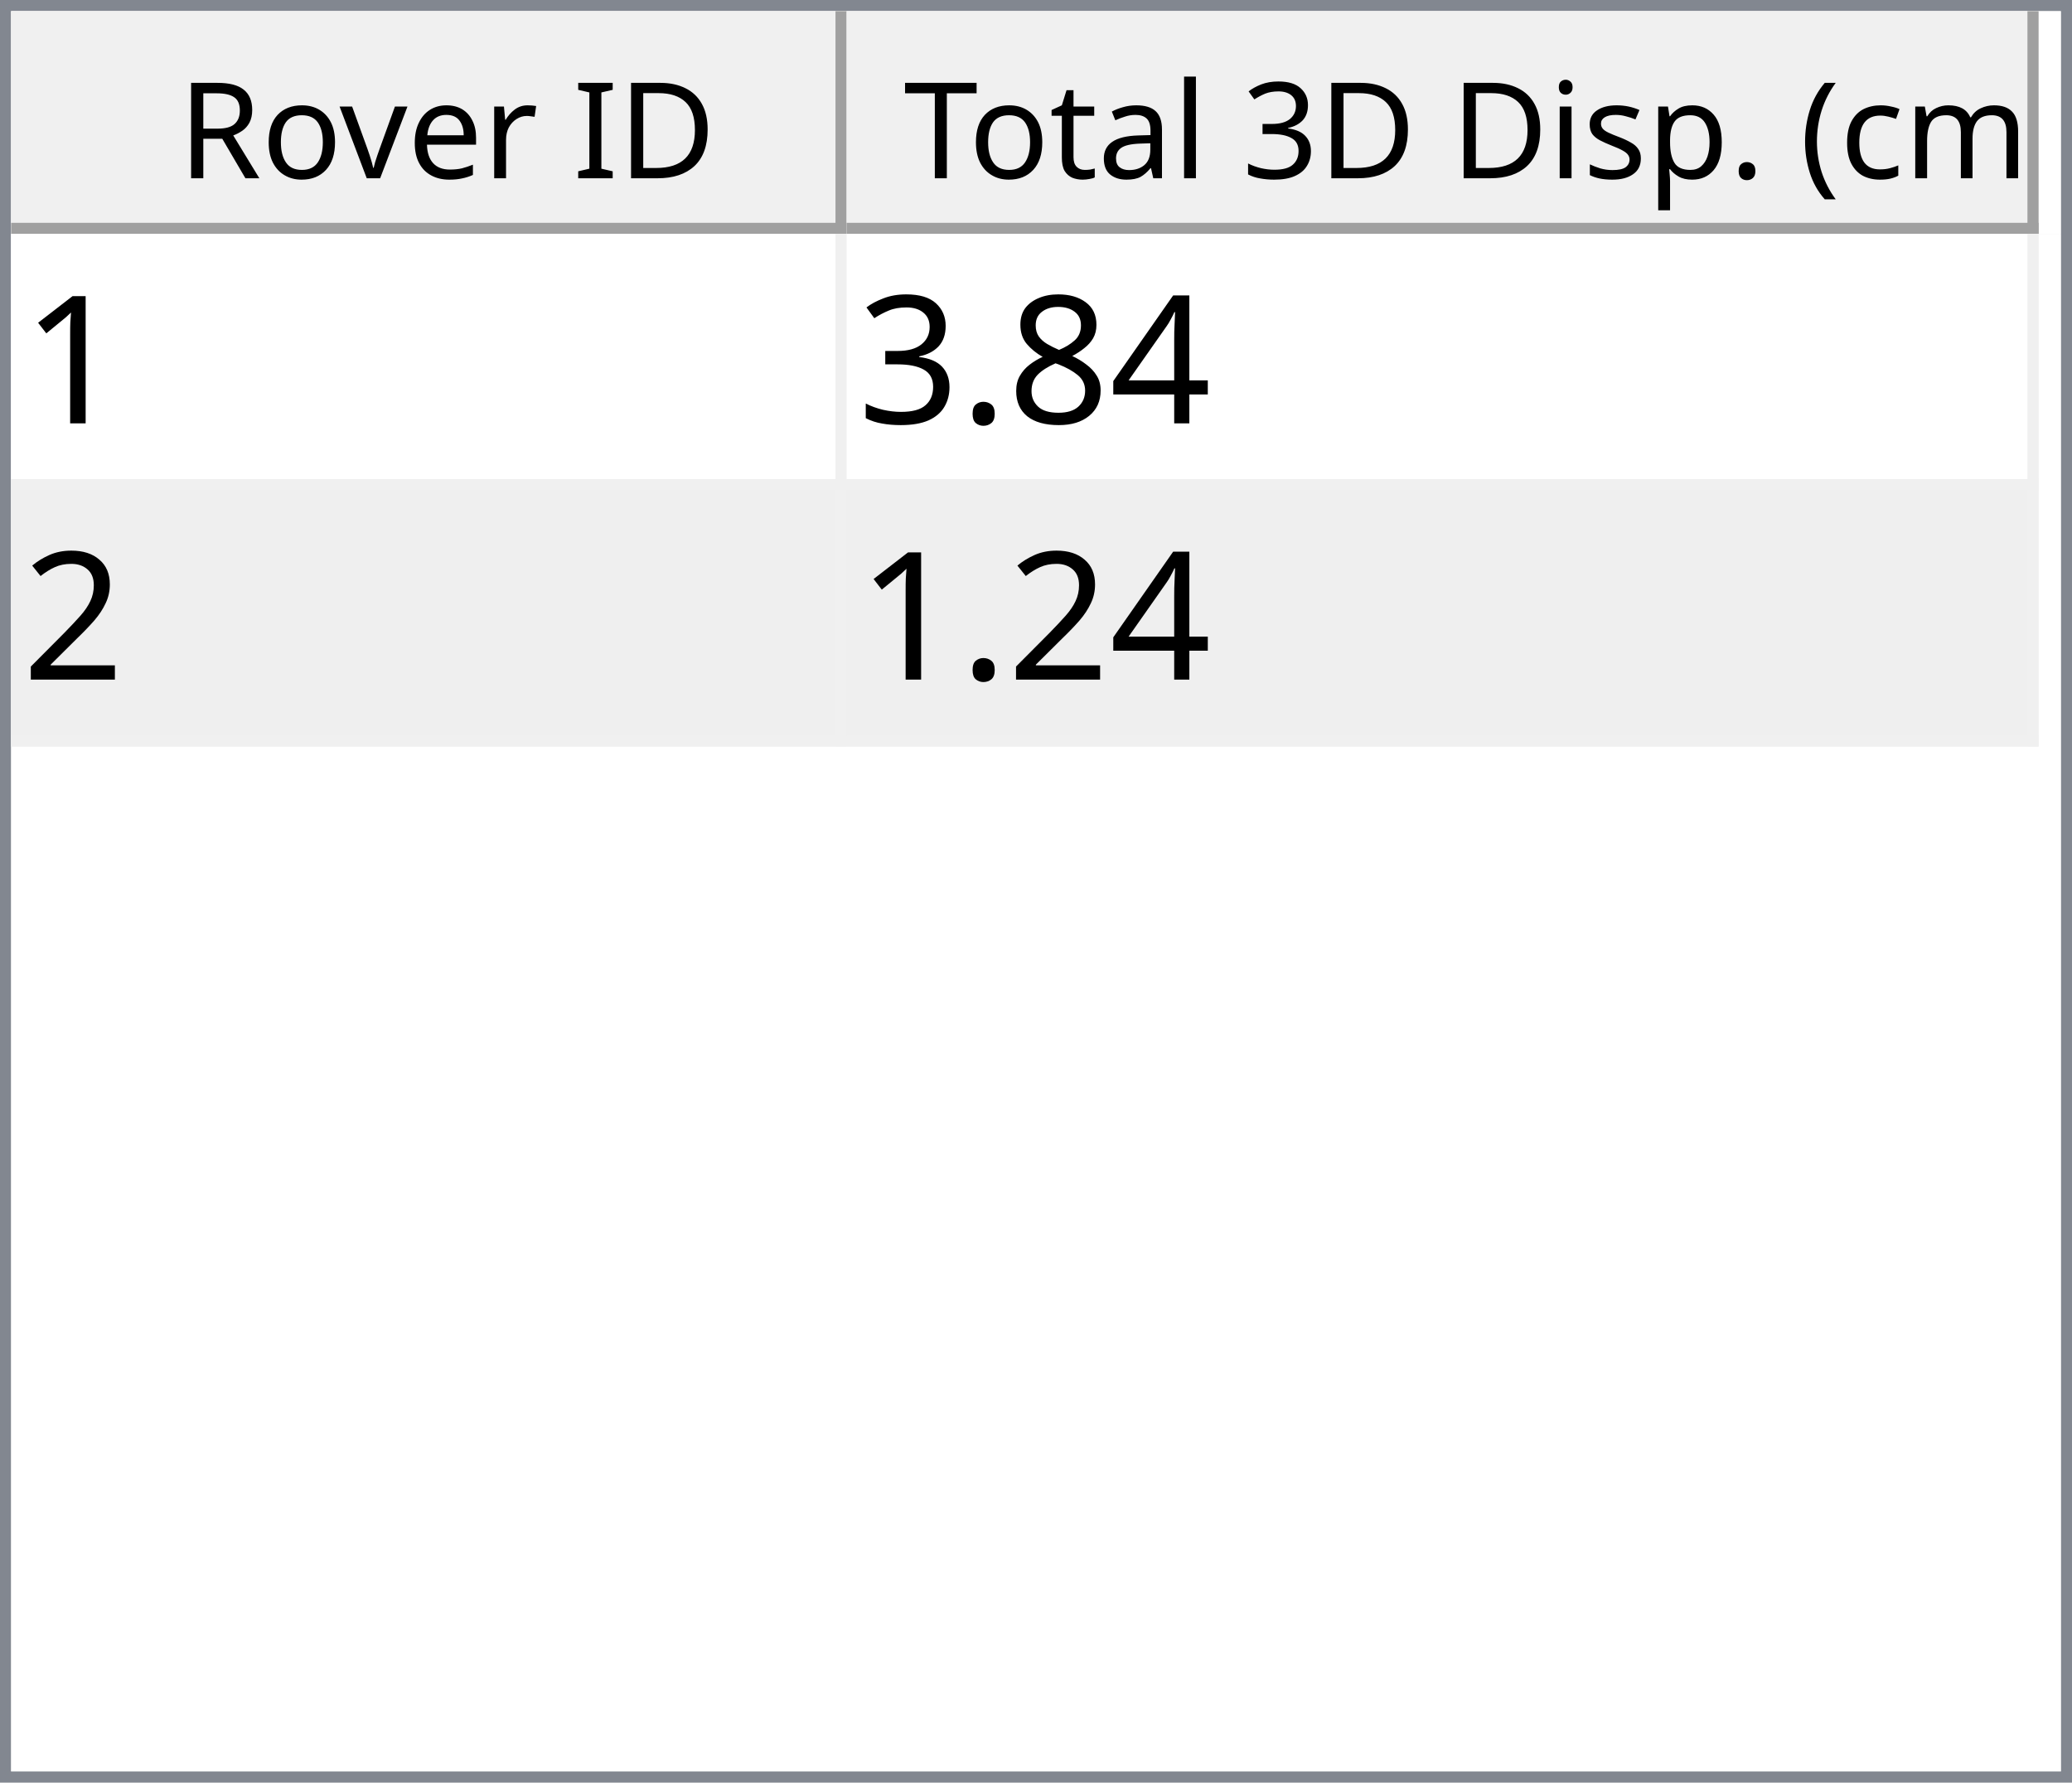
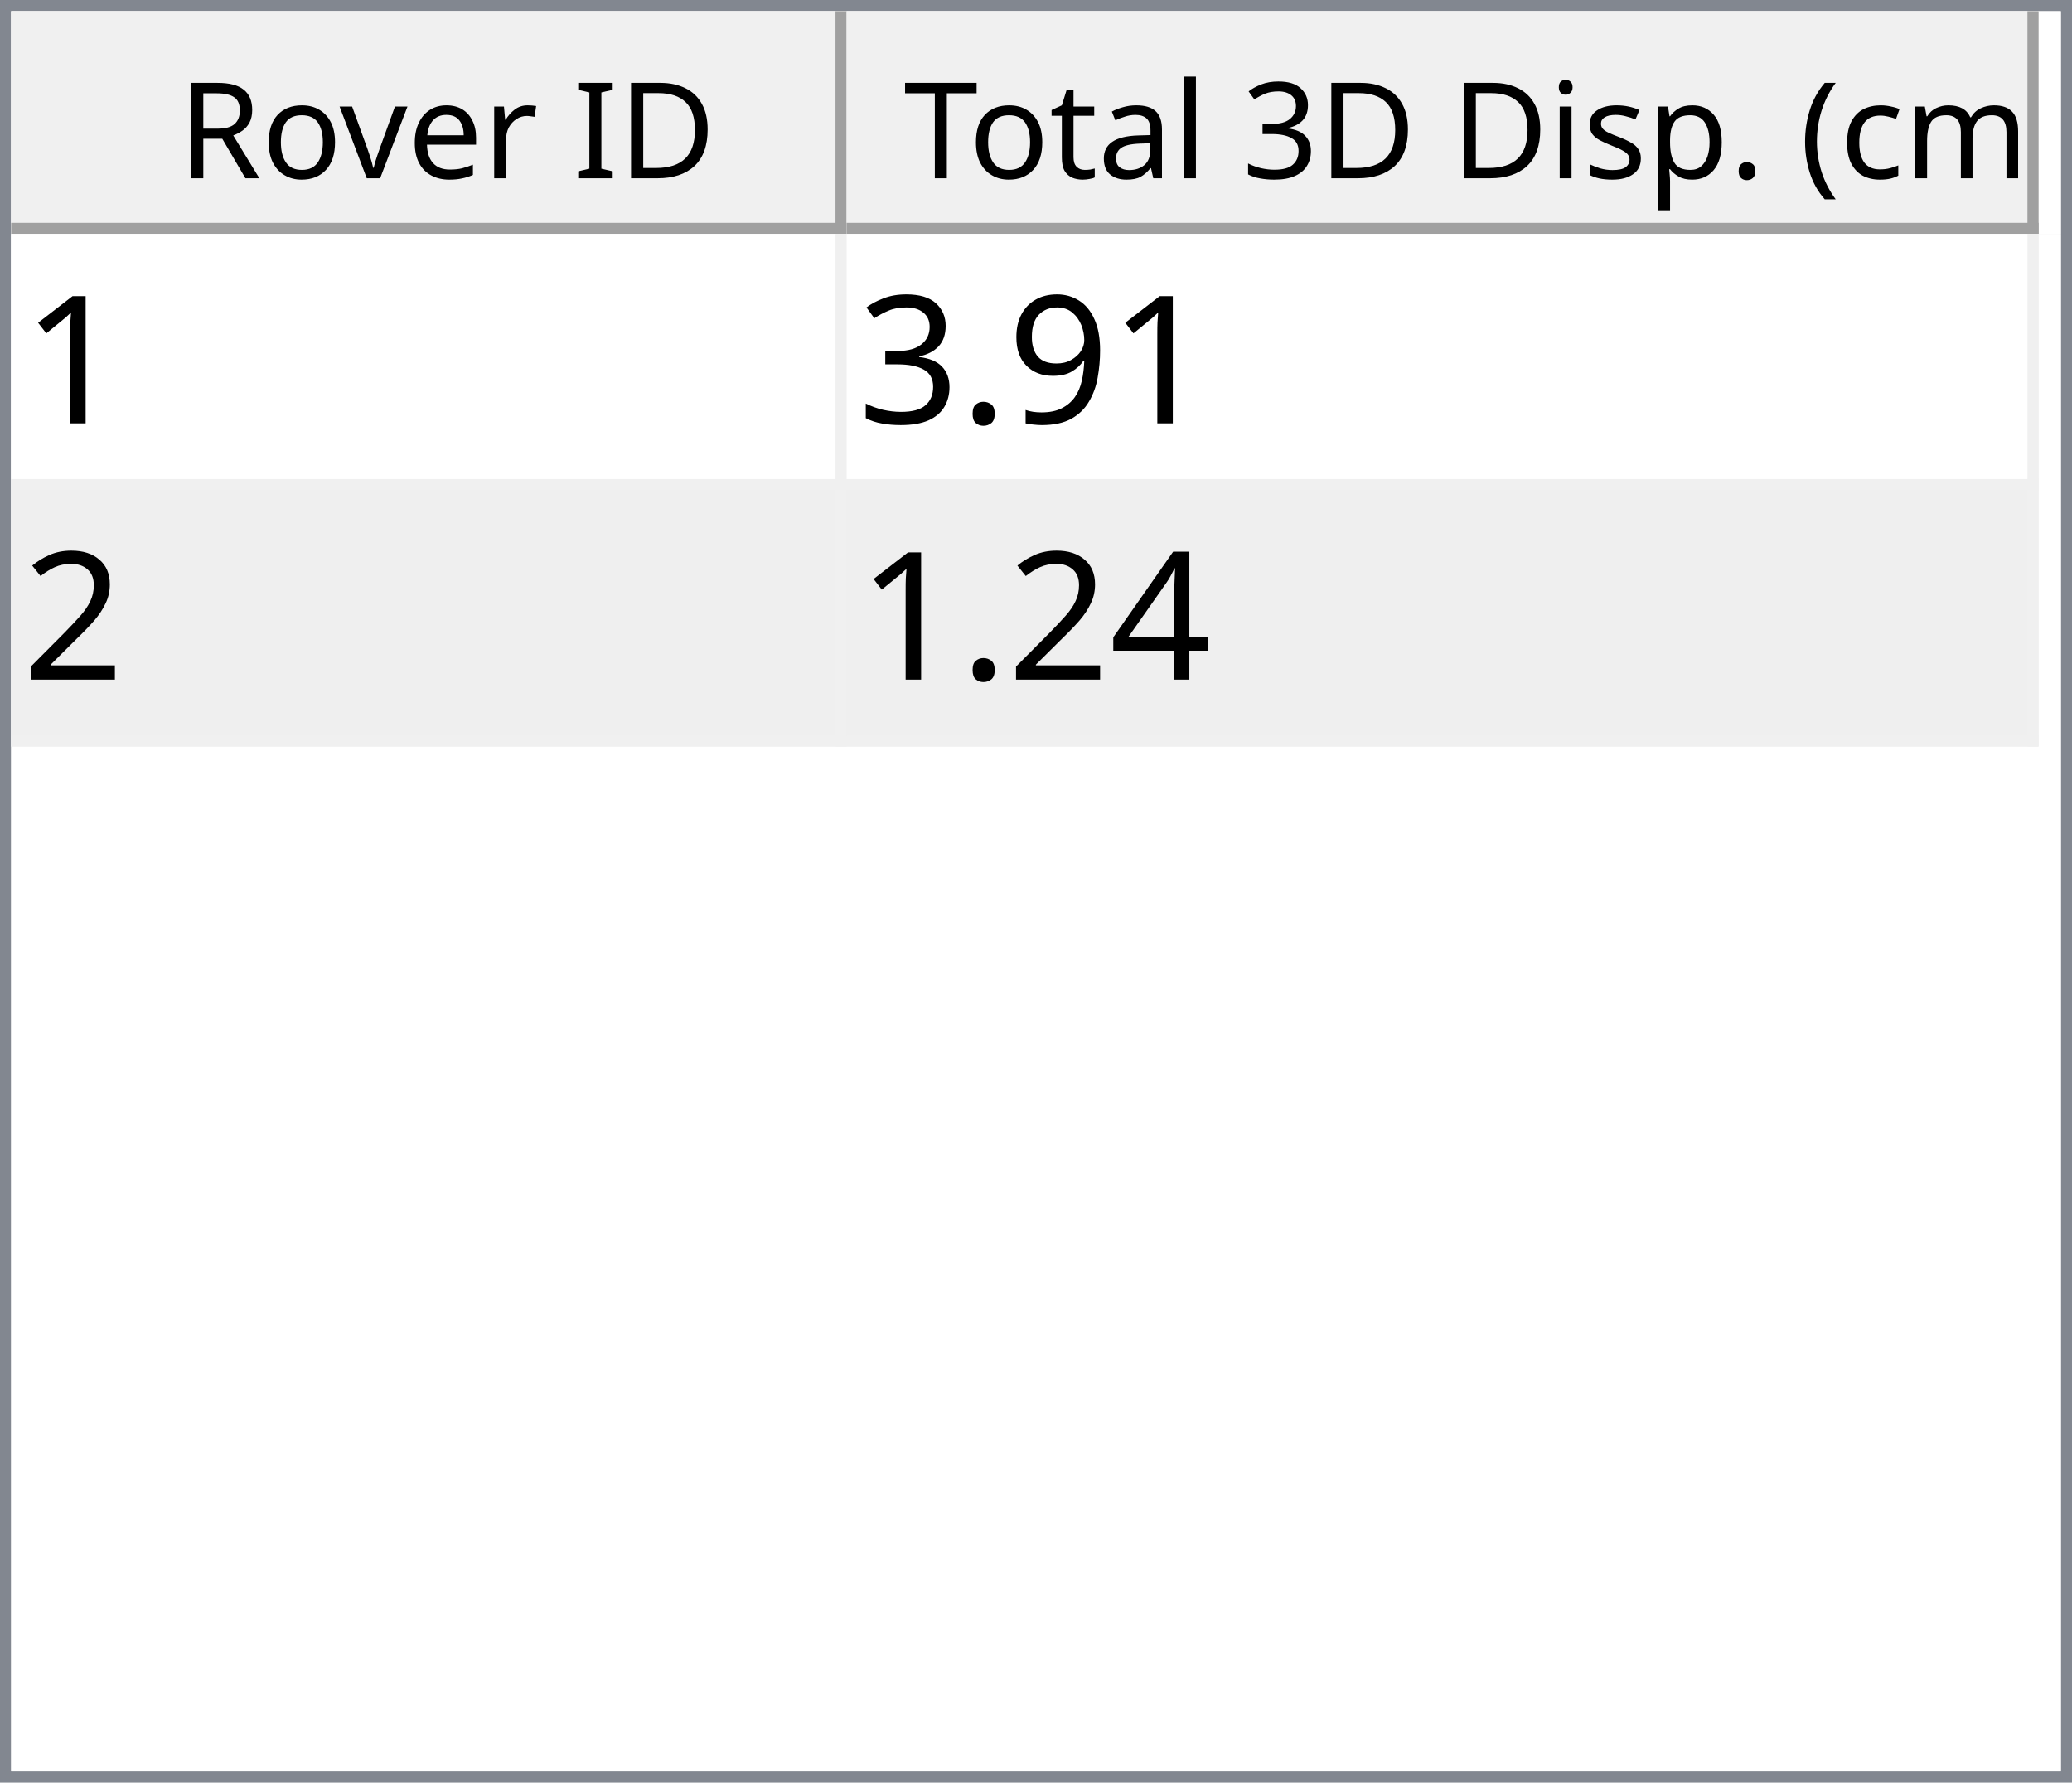
<svg xmlns="http://www.w3.org/2000/svg" style="fill-opacity:1; color-rendering:auto; color-interpolation:auto; text-rendering:auto; stroke:black; stroke-linecap:square; stroke-miterlimit:10; shape-rendering:auto; stroke-opacity:1; fill:black; stroke-dasharray:none; font-weight:normal; stroke-width:1; font-family:'Dialog'; font-style:normal; stroke-linejoin:miter; font-size:12px; stroke-dashoffset:0; image-rendering:auto;" width="186" height="160">
  <defs id="genericDefs" />
  <g>
    <defs id="defs1">
      <clipPath clipPathUnits="userSpaceOnUse" id="clipPath1">
        <path d="M0 0 L186 0 L186 160 L0 160 L0 0 Z" />
      </clipPath>
      <clipPath clipPathUnits="userSpaceOnUse" id="clipPath2">
        <path d="M0 0 L0 160 L186 160 L186 0 Z" />
      </clipPath>
      <clipPath clipPathUnits="userSpaceOnUse" id="clipPath3">
        <path d="M0 0 L0 20 L184 20 L184 0 Z" />
      </clipPath>
      <clipPath clipPathUnits="userSpaceOnUse" id="clipPath4">
        <path d="M0 0 L0 20 L75 20 L75 0 Z" />
      </clipPath>
      <clipPath clipPathUnits="userSpaceOnUse" id="clipPath5">
        <path d="M1 1 L1 19 L74 19 L74 1 Z" />
      </clipPath>
      <clipPath clipPathUnits="userSpaceOnUse" id="clipPath6">
        <path d="M0 0 L0 18 L73 18 L73 0 Z" />
      </clipPath>
      <clipPath clipPathUnits="userSpaceOnUse" id="clipPath7">
        <path d="M-0.5 -0.5 L-0.5 19.5 L74.5 19.5 L74.5 -0.5 Z" />
      </clipPath>
      <clipPath clipPathUnits="userSpaceOnUse" id="clipPath8">
        <path d="M0 0 L0 20 L107 20 L107 0 Z" />
      </clipPath>
      <clipPath clipPathUnits="userSpaceOnUse" id="clipPath9">
        <path d="M1 1 L1 19 L106 19 L106 1 Z" />
      </clipPath>
      <clipPath clipPathUnits="userSpaceOnUse" id="clipPath10">
        <path d="M0 0 L0 18 L105 18 L105 0 Z" />
      </clipPath>
      <clipPath clipPathUnits="userSpaceOnUse" id="clipPath11">
        <path d="M-0.5 -0.5 L-0.5 19.5 L106.5 19.5 L106.5 -0.5 Z" />
      </clipPath>
      <clipPath clipPathUnits="userSpaceOnUse" id="clipPath12">
        <path d="M0 0 L0 138 L184 138 L184 0 Z" />
      </clipPath>
      <clipPath clipPathUnits="userSpaceOnUse" id="clipPath13">
        <path d="M0 0 L0 46 L182 46 L182 0 Z" />
      </clipPath>
      <clipPath clipPathUnits="userSpaceOnUse" id="clipPath14">
        <path d="M-0.5 -0.5 L-0.5 45.5 L181.5 45.5 L181.5 -0.5 Z" />
      </clipPath>
      <clipPath clipPathUnits="userSpaceOnUse" id="clipPath15">
        <path d="M0 0 L0 22 L74 22 L74 0 Z" />
      </clipPath>
      <clipPath clipPathUnits="userSpaceOnUse" id="clipPath16">
        <path d="M0 0 L0 22 L106 22 L106 0 Z" />
      </clipPath>
      <font horiz-adv-x="64.551" id="font1">
        <font-face ascent="107.91" descent="25.098" units-per-em="100" style="font-style:normal; font-family:Segoe UI; font-weight:normal;" />
        <missing-glyph horiz-adv-x="64.551" d="M8.109 0 L8.109 68.266 L56.453 68.266 L56.453 0 L8.109 0 ZM15.328 7.234 L49.219 7.234 L49.219 61.031 L15.328 61.031 L15.328 7.234 Z" />
        <glyph unicode="D" horiz-adv-x="70.117" d="M9.188 0 L9.188 70.016 L28.516 70.016 Q65.531 70.016 65.531 35.891 Q65.531 19.672 55.25 9.836 Q44.969 0 27.734 0 L9.188 0 ZM17.391 62.594 L17.391 7.422 L27.828 7.422 Q41.609 7.422 49.273 14.797 Q56.938 22.172 56.938 35.688 Q56.938 62.594 28.328 62.594 L17.391 62.594 Z" />
        <glyph unicode="I" horiz-adv-x="26.611" d="M17.391 0 L9.188 0 L9.188 70.016 L17.391 70.016 L17.391 0 Z" />
        <glyph unicode=" " horiz-adv-x="27.393" d="" />
        <glyph unicode="r" horiz-adv-x="34.766" d="M34.188 41.891 Q32.078 43.5 28.125 43.5 Q23 43.5 19.555 38.672 Q16.109 33.844 16.109 25.484 L16.109 0 L8.109 0 L8.109 50 L16.109 50 L16.109 39.703 L16.312 39.703 Q18.016 44.969 21.531 47.922 Q25.047 50.875 29.391 50.875 Q32.516 50.875 34.188 50.203 L34.188 41.891 Z" />
        <glyph unicode="e" horiz-adv-x="52.295" d="M48.297 23 L12.984 23 Q13.188 14.656 17.484 10.109 Q21.781 5.562 29.297 5.562 Q37.75 5.562 44.828 11.141 L44.828 3.609 Q38.234 -1.172 27.391 -1.172 Q16.797 -1.172 10.742 5.641 Q4.688 12.453 4.688 24.812 Q4.688 36.469 11.305 43.82 Q17.922 51.172 27.734 51.172 Q37.547 51.172 42.922 44.828 Q48.297 38.484 48.297 27.203 L48.297 23 ZM40.094 29.781 Q40.047 36.719 36.75 40.578 Q33.453 44.438 27.594 44.438 Q21.922 44.438 17.969 40.383 Q14.016 36.328 13.094 29.781 L40.094 29.781 Z" />
        <glyph unicode="v" horiz-adv-x="47.9" d="M47.406 50 L27.484 0 L19.625 0 L0.688 50 L9.469 50 L22.172 13.672 Q23.578 9.672 23.922 6.688 L24.125 6.688 Q24.609 10.453 25.688 13.484 L38.969 50 L47.406 50 Z" />
        <glyph unicode="o" horiz-adv-x="58.594" d="M29 -1.172 Q17.922 -1.172 11.305 5.836 Q4.688 12.844 4.688 24.422 Q4.688 37.016 11.57 44.094 Q18.453 51.172 30.172 51.172 Q41.359 51.172 47.633 44.289 Q53.906 37.406 53.906 25.203 Q53.906 13.234 47.141 6.031 Q40.375 -1.172 29 -1.172 ZM29.594 44.438 Q21.875 44.438 17.383 39.188 Q12.891 33.938 12.891 24.703 Q12.891 15.828 17.43 10.695 Q21.969 5.562 29.594 5.562 Q37.359 5.562 41.531 10.594 Q45.703 15.625 45.703 24.906 Q45.703 34.281 41.531 39.359 Q37.359 44.438 29.594 44.438 Z" />
        <glyph unicode="R" horiz-adv-x="59.814" d="M59.375 0 L49.609 0 L37.891 19.625 Q36.281 22.359 34.766 24.289 Q33.25 26.219 31.664 27.438 Q30.078 28.656 28.25 29.219 Q26.422 29.781 24.125 29.781 L17.391 29.781 L17.391 0 L9.188 0 L9.188 70.016 L30.078 70.016 Q34.672 70.016 38.555 68.867 Q42.438 67.719 45.289 65.375 Q48.141 63.031 49.758 59.547 Q51.375 56.062 51.375 51.375 Q51.375 47.703 50.273 44.656 Q49.172 41.609 47.148 39.211 Q45.125 36.812 42.266 35.133 Q39.406 33.453 35.844 32.516 L35.844 32.328 Q37.594 31.547 38.891 30.547 Q40.188 29.547 41.359 28.18 Q42.531 26.812 43.68 25.078 Q44.828 23.344 46.234 21.047 L59.375 0 ZM17.391 62.594 L17.391 37.203 L28.516 37.203 Q31.594 37.203 34.203 38.133 Q36.812 39.062 38.719 40.797 Q40.625 42.531 41.703 45.047 Q42.781 47.562 42.781 50.688 Q42.781 56.297 39.141 59.445 Q35.5 62.594 28.609 62.594 L17.391 62.594 Z" />
        <glyph unicode=")" horiz-adv-x="30.176" d="M8.297 -15.922 L1.172 -15.922 Q16.406 2.344 16.406 26.812 Q16.406 51.469 1.078 70.016 L8.297 70.016 Q23.531 52.156 23.531 26.703 Q23.531 1.375 8.297 -15.922 Z" />
        <glyph unicode="m" horiz-adv-x="86.133" d="M79.109 0 L71.094 0 L71.094 28.719 Q71.094 37.016 68.531 40.727 Q65.969 44.438 59.906 44.438 Q54.781 44.438 51.195 39.75 Q47.609 35.062 47.609 28.516 L47.609 0 L39.594 0 L39.594 29.688 Q39.594 44.438 28.219 44.438 Q22.953 44.438 19.531 40.016 Q16.109 35.594 16.109 28.516 L16.109 0 L8.109 0 L8.109 50 L16.109 50 L16.109 42.094 L16.312 42.094 Q21.625 51.172 31.844 51.172 Q36.969 51.172 40.773 48.312 Q44.578 45.453 46 40.828 Q51.562 51.172 62.594 51.172 Q79.109 51.172 79.109 30.812 L79.109 0 Z" />
        <glyph unicode="c" horiz-adv-x="46.191" d="M42.188 2.297 Q36.422 -1.172 28.516 -1.172 Q17.828 -1.172 11.258 5.789 Q4.688 12.75 4.688 23.828 Q4.688 36.188 11.766 43.68 Q18.844 51.172 30.672 51.172 Q37.25 51.172 42.281 48.734 L42.281 40.531 Q36.719 44.438 30.375 44.438 Q22.703 44.438 17.797 38.945 Q12.891 33.453 12.891 24.516 Q12.891 15.719 17.508 10.641 Q22.125 5.562 29.891 5.562 Q36.422 5.562 42.188 9.906 L42.188 2.297 Z" />
        <glyph unicode="(" horiz-adv-x="30.176" d="M29.109 -15.922 L21.969 -15.922 Q6.844 1.375 6.844 26.703 Q6.844 52.156 21.969 70.016 L29.203 70.016 Q13.875 51.469 13.875 26.812 Q13.875 2.344 29.109 -15.922 Z" />
        <glyph unicode="." horiz-adv-x="21.68" d="M10.891 -1.078 Q8.641 -1.078 7.055 0.539 Q5.469 2.156 5.469 4.391 Q5.469 6.641 7.055 8.273 Q8.641 9.906 10.891 9.906 Q13.188 9.906 14.797 8.273 Q16.406 6.641 16.406 4.391 Q16.406 2.156 14.797 0.539 Q13.188 -1.078 10.891 -1.078 Z" />
        <glyph unicode="p" horiz-adv-x="58.789" d="M16.312 7.234 L16.109 7.234 L16.109 -23 L8.109 -23 L8.109 50 L16.109 50 L16.109 41.219 L16.312 41.219 Q22.219 51.172 33.594 51.172 Q43.266 51.172 48.688 44.461 Q54.109 37.75 54.109 26.469 Q54.109 13.922 48 6.375 Q41.891 -1.172 31.297 -1.172 Q21.578 -1.172 16.312 7.234 ZM16.109 27.391 L16.109 20.406 Q16.109 14.203 20.141 9.883 Q24.172 5.562 30.375 5.562 Q37.641 5.562 41.773 11.133 Q45.906 16.703 45.906 26.609 Q45.906 34.969 42.047 39.703 Q38.188 44.438 31.594 44.438 Q24.609 44.438 20.359 39.578 Q16.109 34.719 16.109 27.391 Z" />
        <glyph unicode="s" horiz-adv-x="42.432" d="M5.078 1.812 L5.078 10.406 Q11.625 5.562 19.484 5.562 Q30.031 5.562 30.031 12.594 Q30.031 14.594 29.125 15.992 Q28.219 17.391 26.68 18.461 Q25.141 19.531 23.07 20.383 Q21 21.234 18.609 22.172 Q15.281 23.484 12.766 24.828 Q10.25 26.172 8.57 27.859 Q6.891 29.547 6.031 31.695 Q5.172 33.844 5.172 36.719 Q5.172 40.234 6.789 42.945 Q8.406 45.656 11.086 47.484 Q13.766 49.312 17.211 50.242 Q20.656 51.172 24.312 51.172 Q30.812 51.172 35.938 48.922 L35.938 40.828 Q30.422 44.438 23.25 44.438 Q21 44.438 19.195 43.922 Q17.391 43.406 16.094 42.477 Q14.797 41.547 14.086 40.258 Q13.375 38.969 13.375 37.406 Q13.375 35.453 14.086 34.133 Q14.797 32.812 16.164 31.789 Q17.531 30.766 19.484 29.938 Q21.438 29.109 23.922 28.125 Q27.25 26.859 29.883 25.516 Q32.516 24.172 34.375 22.484 Q36.234 20.797 37.234 18.602 Q38.234 16.406 38.234 13.375 Q38.234 9.672 36.602 6.938 Q34.969 4.203 32.234 2.398 Q29.5 0.594 25.93 -0.289 Q22.359 -1.172 18.453 -1.172 Q10.75 -1.172 5.078 1.812 Z" />
        <glyph unicode="i" horiz-adv-x="24.219" d="M12.203 62.703 Q10.062 62.703 8.547 64.164 Q7.031 65.625 7.031 67.875 Q7.031 70.125 8.547 71.609 Q10.062 73.094 12.203 73.094 Q14.406 73.094 15.945 71.609 Q17.484 70.125 17.484 67.875 Q17.484 65.719 15.945 64.211 Q14.406 62.703 12.203 62.703 ZM16.109 0 L8.109 0 L8.109 50 L16.109 50 L16.109 0 Z" />
        <glyph unicode="3" horiz-adv-x="53.906" d="M46.531 19.828 Q46.531 15.094 44.75 11.211 Q42.969 7.328 39.719 4.57 Q36.469 1.812 31.93 0.297 Q27.391 -1.219 21.922 -1.219 Q11.922 -1.219 6 2.594 L6 11.188 Q13.094 5.609 22.219 5.609 Q25.875 5.609 28.828 6.539 Q31.781 7.469 33.906 9.227 Q36.031 10.984 37.18 13.477 Q38.328 15.969 38.328 19.094 Q38.328 32.812 18.797 32.812 L12.984 32.812 L12.984 39.594 L18.5 39.594 Q35.797 39.594 35.797 52.484 Q35.797 64.406 22.609 64.406 Q15.188 64.406 8.688 59.422 L8.688 67.188 Q15.375 71.188 24.609 71.188 Q29 71.188 32.57 69.969 Q36.141 68.75 38.68 66.555 Q41.219 64.359 42.609 61.281 Q44 58.203 44 54.5 Q44 40.672 30.031 36.719 L30.031 36.531 Q33.594 36.141 36.625 34.797 Q39.656 33.453 41.852 31.305 Q44.047 29.156 45.289 26.25 Q46.531 23.344 46.531 19.828 Z" />
        <glyph unicode="l" horiz-adv-x="24.219" d="M16.109 0 L8.109 0 L8.109 74.031 L16.109 74.031 L16.109 0 Z" />
        <glyph unicode="a" horiz-adv-x="50.879" d="M43.891 0 L35.891 0 L35.891 7.812 L35.688 7.812 Q30.469 -1.172 20.312 -1.172 Q12.844 -1.172 8.617 2.781 Q4.391 6.734 4.391 13.281 Q4.391 27.297 20.906 29.594 L35.891 31.688 Q35.891 44.438 25.594 44.438 Q16.547 44.438 9.281 38.281 L9.281 46.484 Q16.656 51.172 26.266 51.172 Q43.891 51.172 43.891 32.516 L43.891 0 ZM35.891 25.297 L23.828 23.641 Q18.266 22.859 15.43 20.875 Q12.594 18.891 12.594 13.875 Q12.594 10.203 15.211 7.883 Q17.828 5.562 22.172 5.562 Q28.125 5.562 32.008 9.742 Q35.891 13.922 35.891 20.312 L35.891 25.297 Z" />
        <glyph unicode="t" horiz-adv-x="33.887" d="M31.297 0.484 Q28.469 -1.078 23.828 -1.078 Q10.688 -1.078 10.688 13.578 L10.688 43.172 L2.094 43.172 L2.094 50 L10.688 50 L10.688 62.203 L18.703 64.797 L18.703 50 L31.297 50 L31.297 43.172 L18.703 43.172 L18.703 14.984 Q18.703 9.969 20.414 7.82 Q22.125 5.672 26.078 5.672 Q29.109 5.672 31.297 7.328 L31.297 0.484 Z" />
        <glyph unicode="T" horiz-adv-x="52.393" d="M50.594 62.594 L30.375 62.594 L30.375 0 L22.172 0 L22.172 62.594 L2 62.594 L2 70.016 L50.594 70.016 L50.594 62.594 Z" />
      </font>
      <font horiz-adv-x="75.0" id="font2">
        <font-face ascent="100.537" descent="21.973" units-per-em="100" style="font-style:normal; font-family:sans-serif; font-weight:normal;" />
        <missing-glyph horiz-adv-x="75.0" d="M12.5 0 L12.5 62.5 L62.5 62.5 L62.5 0 L12.5 0 ZM14.062 1.562 L60.938 1.562 L60.938 60.938 L14.062 60.938 L14.062 1.562 Z" />
        <glyph unicode="1" horiz-adv-x="55.615" d="M37.25 0 L28.469 0 L28.469 56 Q25.297 52.984 20.141 49.953 Q14.984 46.922 10.891 45.406 L10.891 53.906 Q18.266 57.375 23.781 62.305 Q29.297 67.234 31.594 71.875 L37.25 71.875 L37.25 0 Z" />
-         <glyph unicode="4" horiz-adv-x="55.615" d="M32.328 0 L32.328 17.141 L1.266 17.141 L1.266 25.203 L33.938 71.578 L41.109 71.578 L41.109 25.203 L50.781 25.203 L50.781 17.141 L41.109 17.141 L41.109 0 L32.328 0 ZM32.328 25.203 L32.328 57.469 L9.906 25.203 L32.328 25.203 Z" />
-         <glyph unicode="8" horiz-adv-x="55.615" d="M17.672 38.812 Q12.203 40.828 9.57 44.539 Q6.938 48.25 6.938 53.422 Q6.938 61.234 12.555 66.555 Q18.172 71.875 27.484 71.875 Q36.859 71.875 42.578 66.43 Q48.297 60.984 48.297 53.172 Q48.297 48.188 45.68 44.508 Q43.062 40.828 37.75 38.812 Q44.344 36.672 47.781 31.883 Q51.219 27.094 51.219 20.453 Q51.219 11.281 44.727 5.031 Q38.234 -1.219 27.641 -1.219 Q17.047 -1.219 10.547 5.055 Q4.047 11.328 4.047 20.703 Q4.047 27.688 7.594 32.398 Q11.141 37.109 17.672 38.812 ZM15.922 53.719 Q15.922 48.641 19.195 45.414 Q22.469 42.188 27.688 42.188 Q32.766 42.188 36.016 45.383 Q39.266 48.578 39.266 53.219 Q39.266 58.062 35.914 61.359 Q32.562 64.656 27.594 64.656 Q22.562 64.656 19.242 61.43 Q15.922 58.203 15.922 53.719 ZM13.094 20.656 Q13.094 16.891 14.875 13.375 Q16.656 9.859 20.172 7.93 Q23.688 6 27.734 6 Q34.031 6 38.133 10.055 Q42.234 14.109 42.234 20.359 Q42.234 26.703 38.016 30.859 Q33.797 35.016 27.438 35.016 Q21.234 35.016 17.164 30.914 Q13.094 26.812 13.094 20.656 Z" />
+         <glyph unicode="9" horiz-adv-x="55.615" d="M5.469 16.547 L13.922 17.328 Q14.984 11.375 18.016 8.688 Q21.047 6 25.781 6 Q29.828 6 32.883 7.859 Q35.938 9.719 37.891 12.82 Q39.844 15.922 41.164 21.195 Q42.484 26.469 42.484 31.938 Q42.484 32.516 42.438 33.688 Q39.797 29.5 35.234 26.883 Q30.672 24.266 25.344 24.266 Q16.453 24.266 10.305 30.711 Q4.156 37.156 4.156 47.703 Q4.156 58.594 10.578 65.234 Q17 71.875 26.656 71.875 Q33.641 71.875 39.43 68.117 Q45.219 64.359 48.219 57.398 Q51.219 50.438 51.219 37.25 Q51.219 23.531 48.242 15.406 Q45.266 7.281 39.383 3.031 Q33.5 -1.219 25.594 -1.219 Q17.188 -1.219 11.867 3.445 Q6.547 8.109 5.469 16.547 ZM41.453 48.141 Q41.453 55.719 37.43 60.156 Q33.406 64.594 27.734 64.594 Q21.875 64.594 17.531 59.812 Q13.188 55.031 13.188 47.406 Q13.188 40.578 17.312 36.305 Q21.438 32.031 27.484 32.031 Q33.594 32.031 37.523 36.305 Q41.453 40.578 41.453 48.141 Z" />
        <glyph unicode="." horiz-adv-x="27.783" d="M9.078 0 L9.078 10.016 L19.094 10.016 L19.094 0 L9.078 0 Z" />
        <glyph unicode="3" horiz-adv-x="55.615" d="M4.203 18.891 L12.984 20.062 Q14.5 12.594 18.141 9.297 Q21.781 6 27 6 Q33.203 6 37.477 10.297 Q41.75 14.594 41.75 20.953 Q41.75 27 37.797 30.93 Q33.844 34.859 27.734 34.859 Q25.25 34.859 21.531 33.891 L22.516 41.609 Q23.391 41.5 23.922 41.5 Q29.547 41.5 34.039 44.43 Q38.531 47.359 38.531 53.469 Q38.531 58.297 35.258 61.477 Q31.984 64.656 26.812 64.656 Q21.688 64.656 18.266 61.43 Q14.844 58.203 13.875 51.766 L5.078 53.328 Q6.688 62.156 12.398 67.016 Q18.109 71.875 26.609 71.875 Q32.469 71.875 37.398 69.359 Q42.328 66.844 44.945 62.5 Q47.562 58.156 47.562 53.266 Q47.562 48.641 45.07 44.828 Q42.578 41.016 37.703 38.766 Q44.047 37.312 47.562 32.695 Q51.078 28.078 51.078 21.141 Q51.078 11.766 44.242 5.25 Q37.406 -1.266 26.953 -1.266 Q17.531 -1.266 11.305 4.352 Q5.078 9.969 4.203 18.891 Z" />
        <glyph unicode="2" horiz-adv-x="55.615" d="M50.344 8.453 L50.344 0 L3.031 0 Q2.938 3.172 4.047 6.109 Q5.859 10.938 9.836 15.625 Q13.812 20.312 21.344 26.469 Q33.016 36.031 37.117 41.625 Q41.219 47.219 41.219 52.203 Q41.219 57.422 37.477 61.008 Q33.734 64.594 27.734 64.594 Q21.391 64.594 17.578 60.789 Q13.766 56.984 13.719 50.25 L4.688 51.172 Q5.609 61.281 11.664 66.578 Q17.719 71.875 27.938 71.875 Q38.234 71.875 44.242 66.164 Q50.25 60.453 50.25 52 Q50.25 47.703 48.492 43.555 Q46.734 39.406 42.656 34.812 Q38.578 30.219 29.109 22.219 Q21.188 15.578 18.945 13.211 Q16.703 10.844 15.234 8.453 L50.344 8.453 Z" />
+         <glyph unicode="4" horiz-adv-x="55.615" d="M32.328 0 L32.328 17.141 L1.266 17.141 L1.266 25.203 L33.938 71.578 L41.109 71.578 L41.109 25.203 L50.781 25.203 L50.781 17.141 L41.109 17.141 L41.109 0 L32.328 0 ZM32.328 25.203 L32.328 57.469 L9.906 25.203 L32.328 25.203 Z" />
      </font>
    </defs>
    <g style="fill:white; stroke:white;">
      <rect x="0" y="0" width="186" style="clip-path:url(#clipPath1); stroke:none;" height="160" />
    </g>
    <g style="fill:white; text-rendering:optimizeSpeed; color-rendering:optimizeSpeed; image-rendering:optimizeSpeed; shape-rendering:crispEdges; stroke:white; color-interpolation:sRGB;">
      <rect x="0" width="186" height="160" y="0" style="stroke:none;" />
      <path style="stroke:none;" d="M0 160 L186 160 L186 0 L0 0 Z" />
    </g>
    <g style="fill:rgb(240,240,240); font-family:'Segoe UI'; stroke:rgb(240,240,240);">
      <rect x="0" y="0" width="186" style="clip-path:url(#clipPath2); stroke:none;" height="160" />
    </g>
    <g style="fill:rgb(130,135,144); font-family:'Segoe UI'; stroke:rgb(130,135,144);">
      <path d="M0 0 L186 0 L186 160 L0 160 L0 0 ZM1 1 L185 1 L185 159 L1 159 L1 1 Z" style="fill-rule:evenodd; clip-path:url(#clipPath2); stroke:none;" />
    </g>
    <g style="fill:white; font-family:'Segoe UI'; stroke:white;" transform="translate(1,1)">
      <rect x="0" y="0" width="184" style="clip-path:url(#clipPath3); stroke:none;" height="20" />
    </g>
    <g style="fill:rgb(240,240,240); font-family:'Segoe UI'; stroke:rgb(240,240,240);" transform="translate(1,1)">
      <rect x="0" y="0" width="75" style="clip-path:url(#clipPath4); stroke:none;" height="20" />
    </g>
    <g style="font-family:'Segoe UI';" transform="translate(2,2)">
      <text x="14" xml:space="preserve" y="14" style="clip-path:url(#clipPath6); stroke:none;">Rover ID</text>
    </g>
    <g style="fill:rgb(160,160,160); font-family:'Segoe UI'; stroke:rgb(160,160,160); stroke-linejoin:bevel;" transform="translate(1.5,1.5)">
      <line x1="74" x2="74" y1="0" style="fill:none; clip-path:url(#clipPath7);" y2="19" />
    </g>
    <g style="fill:rgb(160,160,160); font-family:'Segoe UI'; stroke:rgb(160,160,160); stroke-linejoin:bevel;" transform="matrix(1,0,0,1,1,1) translate(0.5,0.5)">
      <line x1="0" x2="74" y1="19" style="fill:none; clip-path:url(#clipPath7);" y2="19" />
    </g>
    <g style="fill:rgb(240,240,240); font-family:'Segoe UI'; stroke:rgb(240,240,240);" transform="translate(76,1)">
      <rect x="0" y="0" width="107" style="clip-path:url(#clipPath8); stroke:none;" height="20" />
    </g>
    <g style="font-family:'Segoe UI';" transform="translate(77,2)">
      <text x="1" xml:space="preserve" y="14" style="clip-path:url(#clipPath10); stroke:none;"> Total 3D Disp. (cm)</text>
    </g>
    <g style="fill:rgb(160,160,160); font-family:'Segoe UI'; stroke:rgb(160,160,160); stroke-linejoin:bevel;" transform="translate(76.5,1.5)">
      <line x1="106" x2="106" y1="0" style="fill:none; clip-path:url(#clipPath11);" y2="19" />
    </g>
    <g style="fill:rgb(160,160,160); font-family:'Segoe UI'; stroke:rgb(160,160,160); stroke-linejoin:bevel;" transform="matrix(1,0,0,1,76,1) translate(0.5,0.5)">
      <line x1="0" x2="106" y1="19" style="fill:none; clip-path:url(#clipPath11);" y2="19" />
    </g>
    <g style="fill:white; font-family:'Segoe UI'; stroke:white;" transform="translate(1,21)">
      <rect x="0" y="0" width="184" style="clip-path:url(#clipPath12); stroke:none;" height="138" />
    </g>
    <g style="fill:rgb(240,240,240); font-size:16px; font-family:sans-serif; stroke:rgb(240,240,240);" transform="translate(1,21)">
      <rect x="0" y="0" width="182" style="clip-path:url(#clipPath13); stroke:none;" height="46" />
      <line transform="translate(0.5,0.5)" x1="0" x2="181" y1="22" style="clip-path:url(#clipPath14); fill:none; stroke-linejoin:bevel;" y2="22" />
    </g>
    <g transform="matrix(1,0,0,1,1,21) translate(0.5,0.5)" style="fill:rgb(240,240,240); font-size:16px; font-family:sans-serif; stroke:rgb(240,240,240); stroke-linejoin:bevel;">
      <line x1="0" x2="181" y1="45" style="fill:none; clip-path:url(#clipPath14);" y2="45" />
    </g>
    <g transform="matrix(1,0,0,1,1,21) translate(0.5,0.5)" style="fill:rgb(240,240,240); font-size:16px; font-family:sans-serif; stroke:rgb(240,240,240); stroke-linejoin:bevel;">
      <line x1="74" x2="74" y1="0" style="fill:none; clip-path:url(#clipPath14);" y2="45" />
    </g>
    <g transform="matrix(1,0,0,1,1,21) translate(0.5,0.5)" style="fill:rgb(240,240,240); font-size:16px; font-family:sans-serif; stroke:rgb(240,240,240); stroke-linejoin:bevel;">
      <line x1="181" x2="181" y1="0" style="fill:none; clip-path:url(#clipPath14);" y2="45" />
    </g>
    <g style="fill:white; font-size:16px; font-family:sans-serif; stroke:white;" transform="matrix(1,0,0,1,1,21)">
      <rect x="0" y="0" width="74" style="clip-path:url(#clipPath15); stroke:none;" height="22" />
      <text x="1" y="17" style="fill:black; clip-path:url(#clipPath15); stroke:none;" xml:space="preserve">1</text>
    </g>
    <g style="fill:white; font-size:16px; font-family:sans-serif; stroke:white;" transform="matrix(1,0,0,1,1,21) translate(75,0)">
      <rect x="0" y="0" width="106" style="clip-path:url(#clipPath16); stroke:none;" height="22" />
-       <text x="1" y="17" style="fill:black; clip-path:url(#clipPath16); stroke:none;" xml:space="preserve">3.84</text>
+       <text x="1" y="17" style="fill:black; clip-path:url(#clipPath16); stroke:none;" xml:space="preserve">3.91</text>
    </g>
    <g style="fill:rgb(239,239,239); font-size:16px; font-family:sans-serif; stroke:rgb(239,239,239);" transform="matrix(1,0,0,1,1,21) translate(0,23)">
      <rect x="0" y="0" width="74" style="clip-path:url(#clipPath15); stroke:none;" height="22" />
      <text x="1" y="17" style="fill:black; clip-path:url(#clipPath15); stroke:none;" xml:space="preserve">2</text>
    </g>
    <g style="fill:rgb(239,239,239); font-size:16px; font-family:sans-serif; stroke:rgb(239,239,239);" transform="matrix(1,0,0,1,1,21) translate(75,23)">
      <rect x="0" y="0" width="106" style="clip-path:url(#clipPath16); stroke:none;" height="22" />
      <text x="1" y="17" style="fill:black; clip-path:url(#clipPath16); stroke:none;" xml:space="preserve">1.24</text>
    </g>
  </g>
</svg>
